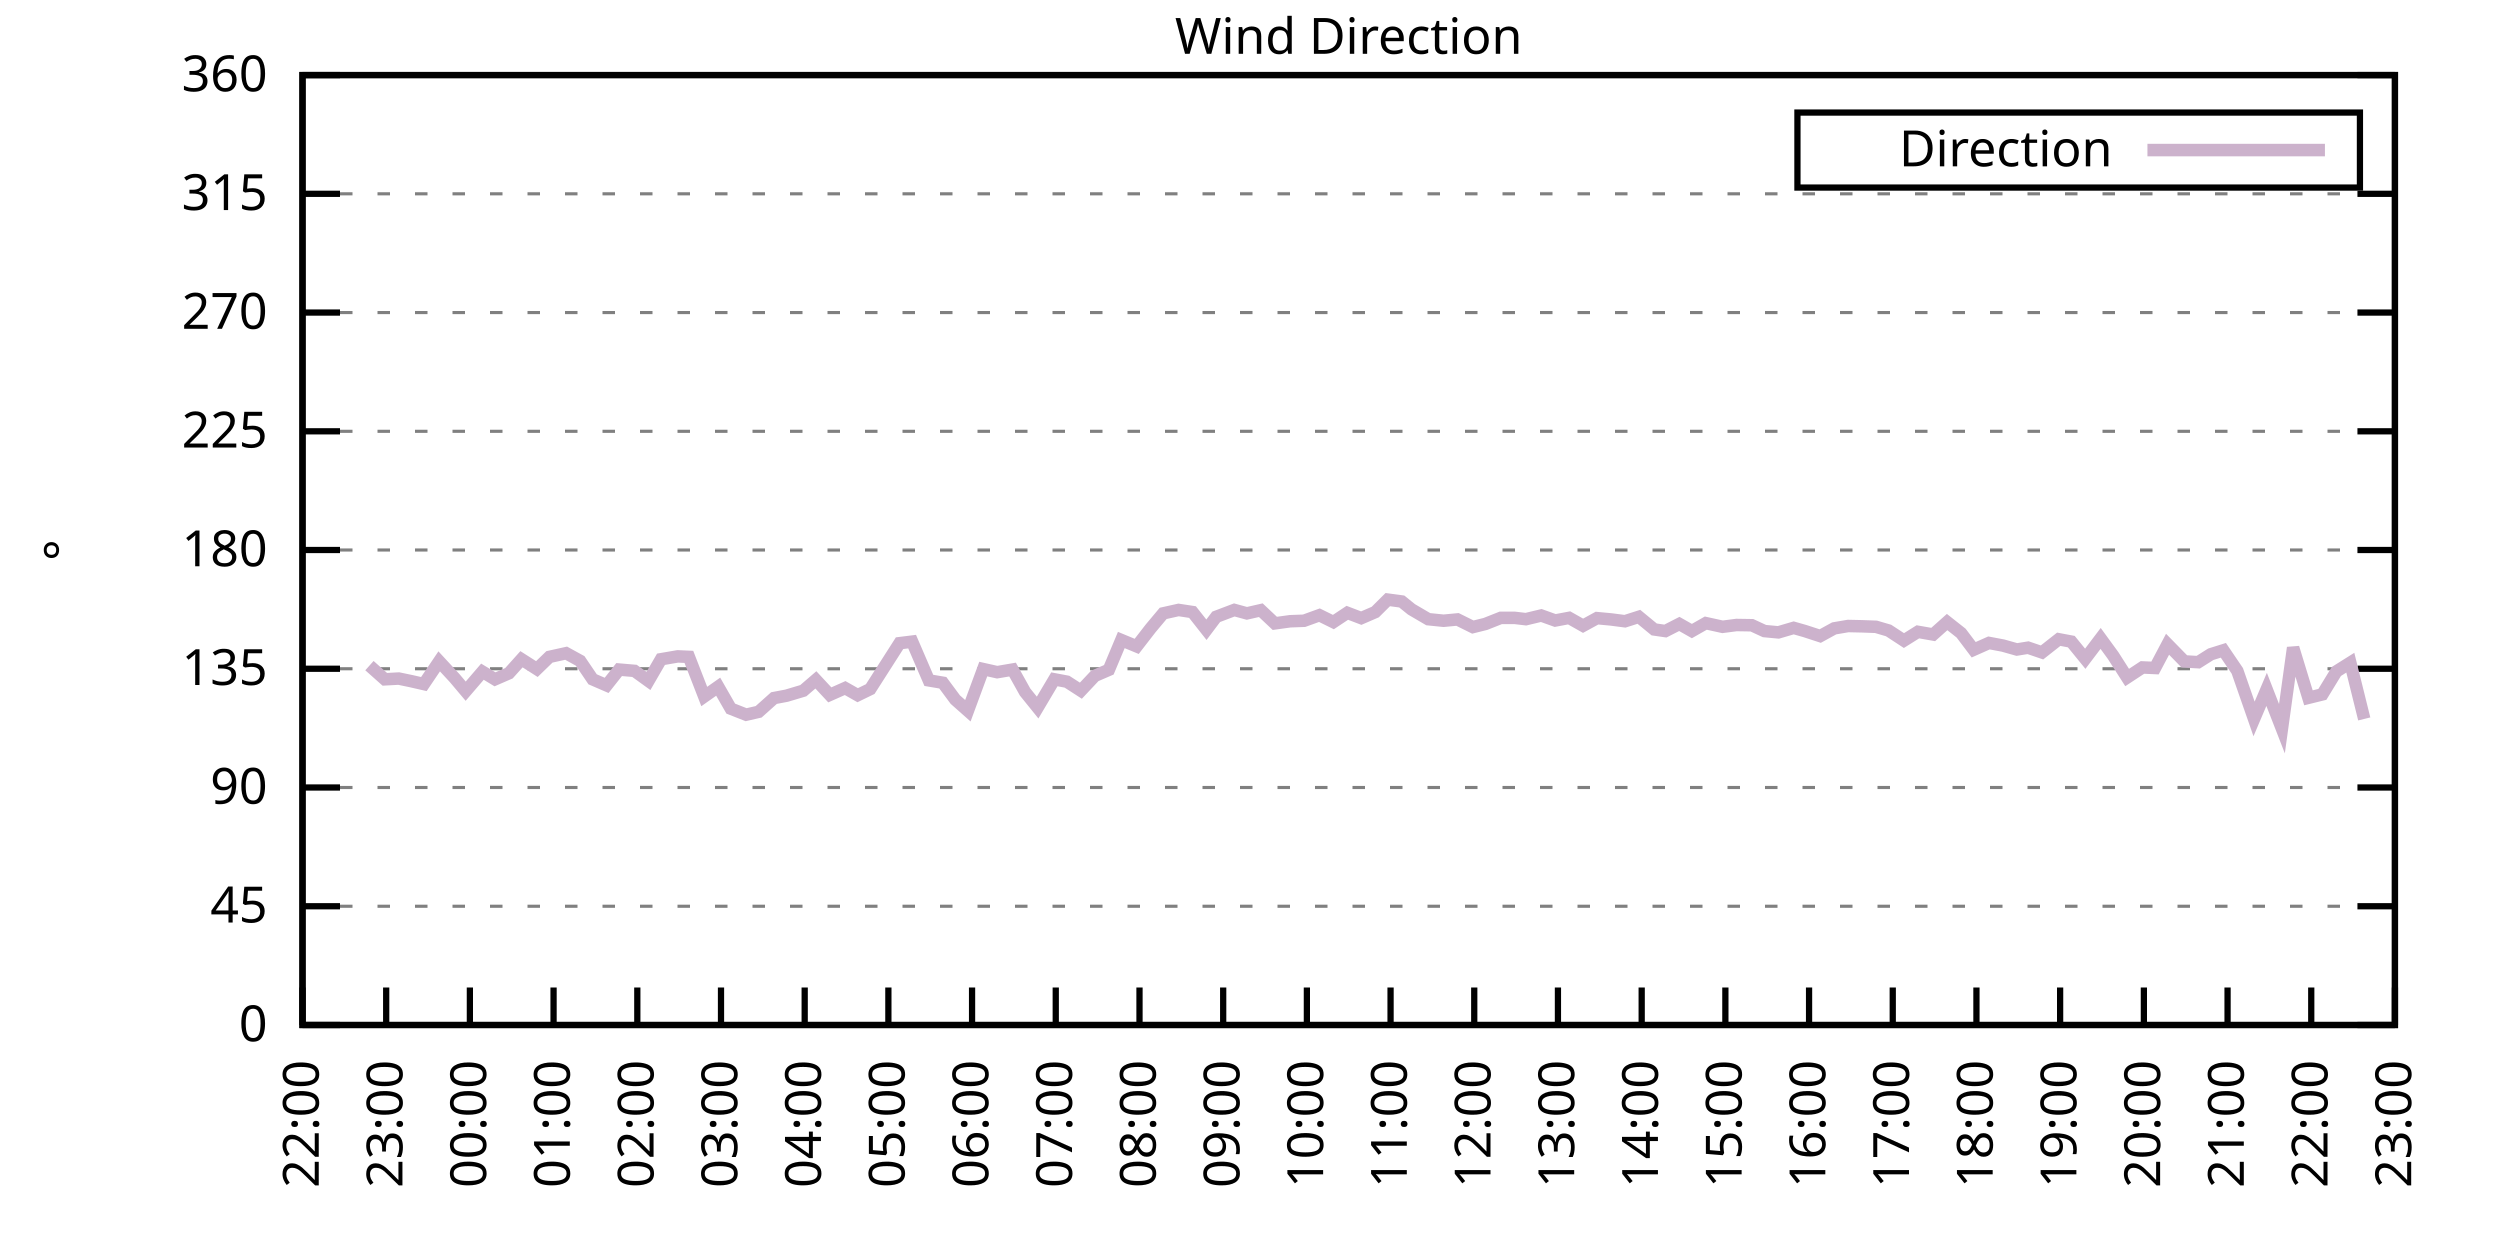
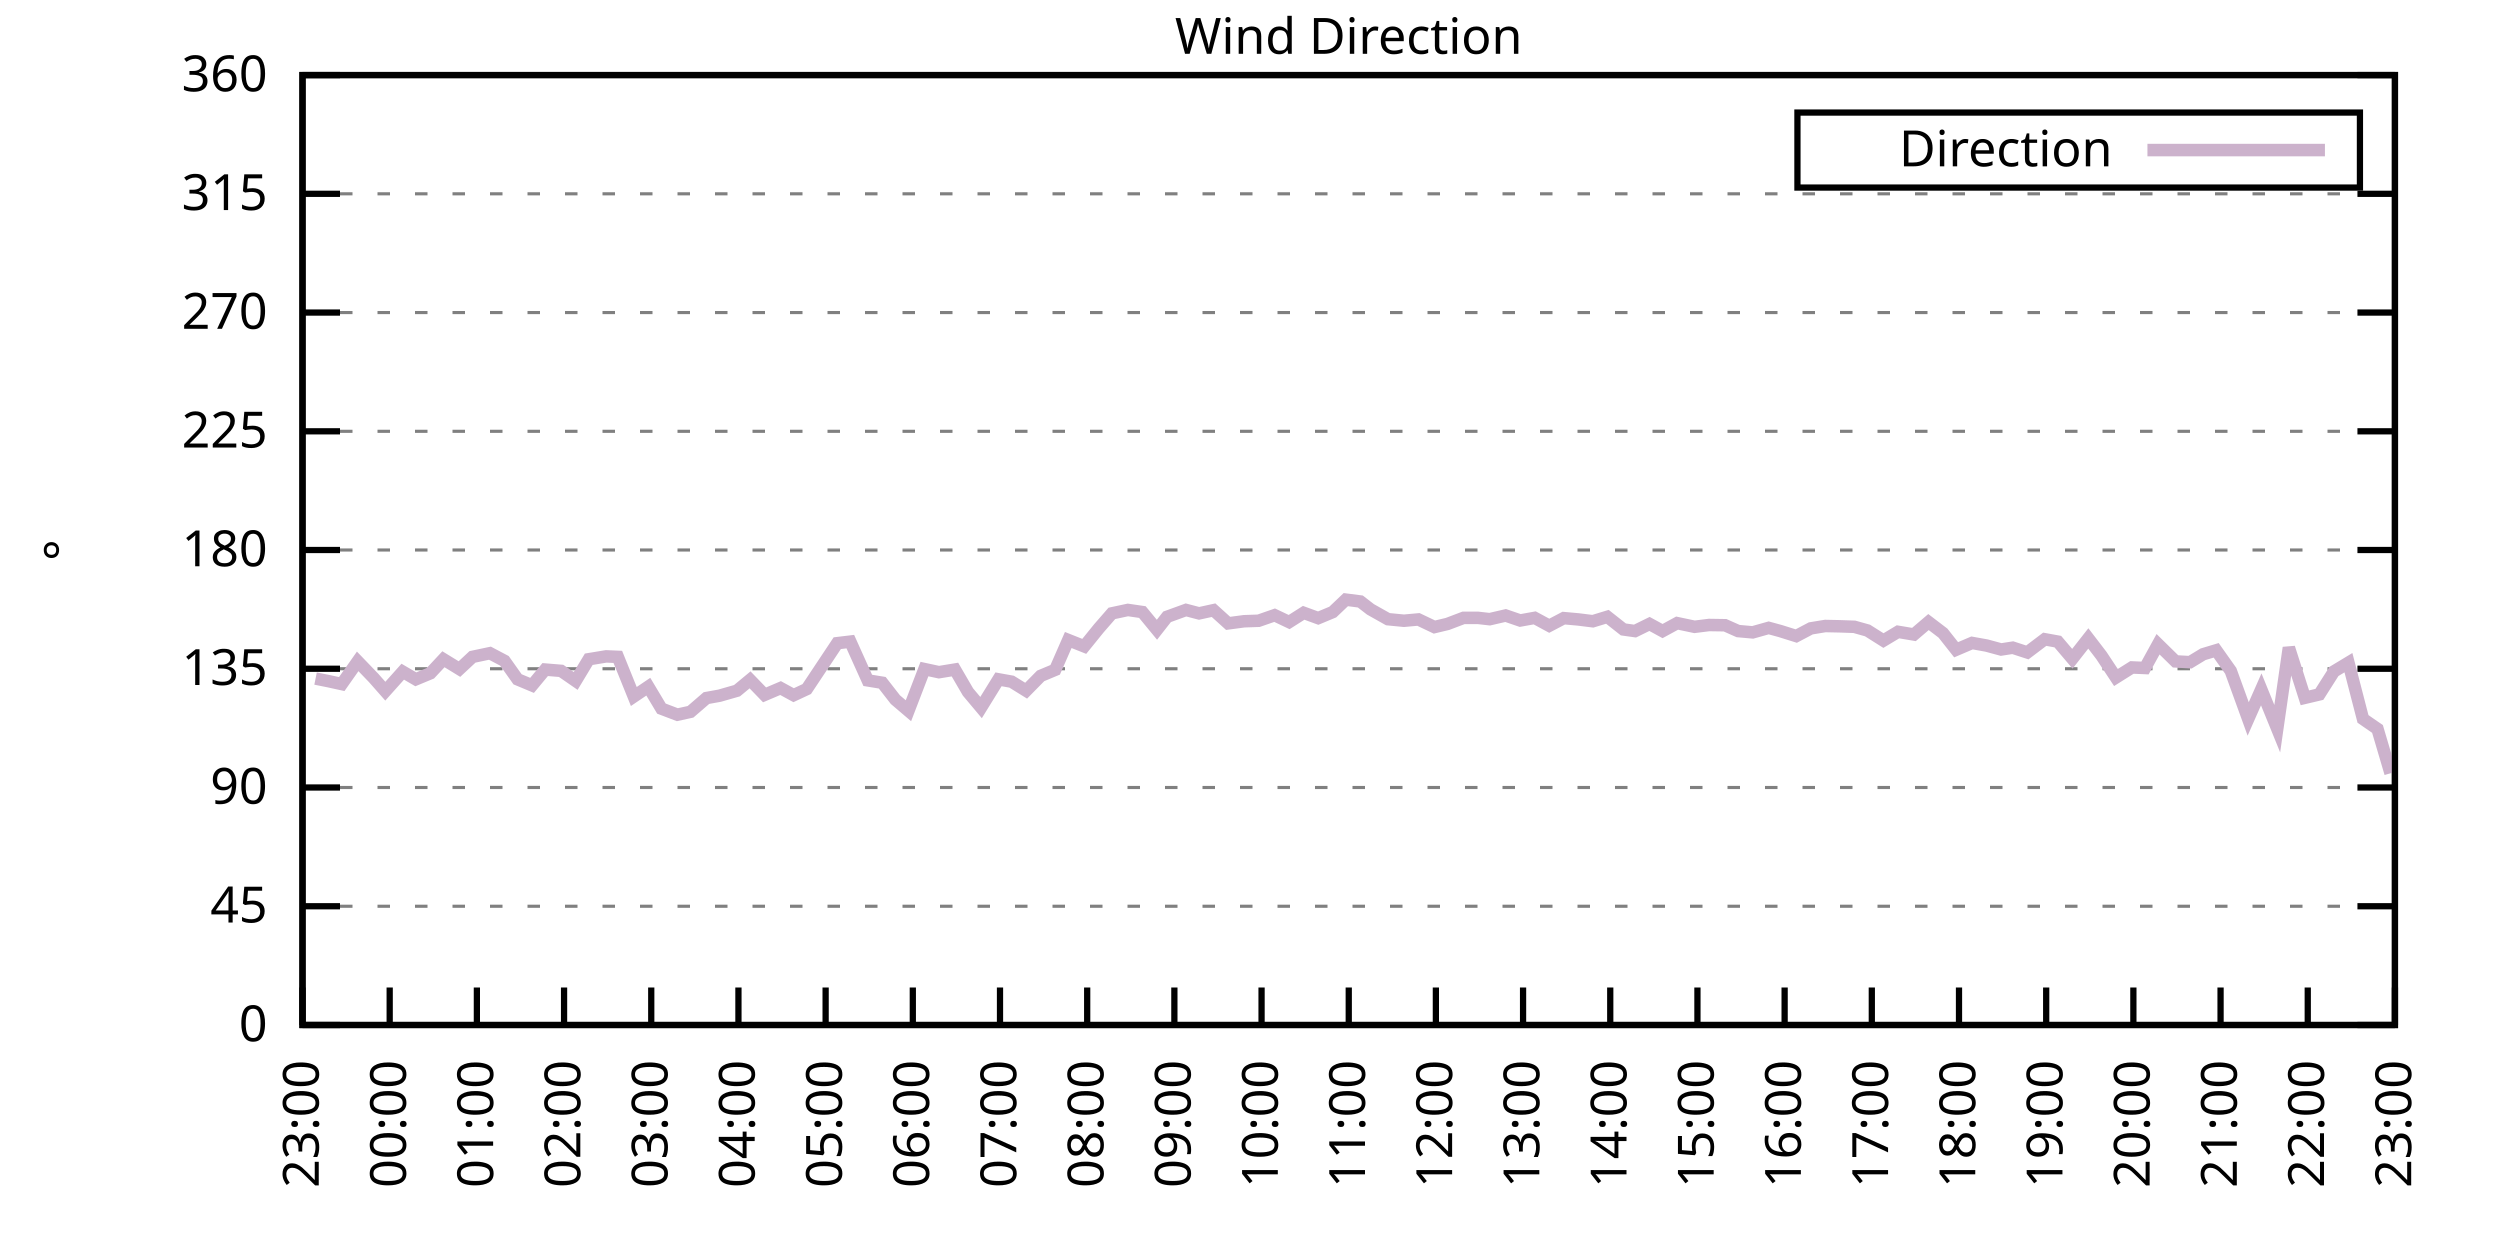
<svg xmlns="http://www.w3.org/2000/svg" xmlns:xlink="http://www.w3.org/1999/xlink" width="400" height="200" viewBox="0 0 400 200">
  <g id="gnuplot_canvas">
    <rect x="0" y="0" width="400" height="200" fill="none" />
    <defs>
      <circle id="gpDot" r="0.5" stroke-width="0.5" stroke="currentColor" />
      <path id="gpPt0" stroke-width="0.333" stroke="currentColor" d="M-1,0 h2 M0,-1 v2" />
      <path id="gpPt1" stroke-width="0.333" stroke="currentColor" d="M-1,-1 L1,1 M1,-1 L-1,1" />
      <path id="gpPt2" stroke-width="0.333" stroke="currentColor" d="M-1,0 L1,0 M0,-1 L0,1 M-1,-1 L1,1 M-1,1 L1,-1" />
      <rect id="gpPt3" stroke-width="0.333" stroke="currentColor" x="-1" y="-1" width="2" height="2" />
      <rect id="gpPt4" stroke-width="0.333" stroke="currentColor" fill="currentColor" x="-1" y="-1" width="2" height="2" />
      <circle id="gpPt5" stroke-width="0.333" stroke="currentColor" cx="0" cy="0" r="1" />
      <use xlink:href="#gpPt5" id="gpPt6" fill="currentColor" stroke="none" />
      <path id="gpPt7" stroke-width="0.333" stroke="currentColor" d="M0,-1.33 L-1.33,0.67 L1.33,0.67 z" />
      <use xlink:href="#gpPt7" id="gpPt8" fill="currentColor" stroke="none" />
      <use xlink:href="#gpPt7" id="gpPt9" stroke="currentColor" transform="rotate(180)" />
      <use xlink:href="#gpPt9" id="gpPt10" fill="currentColor" stroke="none" />
      <use xlink:href="#gpPt3" id="gpPt11" stroke="currentColor" transform="rotate(45)" />
      <use xlink:href="#gpPt11" id="gpPt12" fill="currentColor" stroke="none" />
      <path id="gpPt13" stroke-width="0.333" stroke="currentColor" d="M0,1.330 L1.265,0.411 L0.782,-1.067 L-0.782,-1.076 L-1.265,0.411 z" />
      <use xlink:href="#gpPt13" id="gpPt14" fill="currentColor" stroke="none" />
      <filter id="textbox" filterUnits="objectBoundingBox" x="0" y="0" height="1" width="1">
        <feFlood flood-color="white" flood-opacity="1" result="bgnd" />
        <feComposite in="SourceGraphic" in2="bgnd" operator="atop" />
      </filter>
      <filter id="greybox" filterUnits="objectBoundingBox" x="0" y="0" height="1" width="1">
        <feFlood flood-color="lightgrey" flood-opacity="1" result="grey" />
        <feComposite in="SourceGraphic" in2="grey" operator="atop" />
      </filter>
    </defs>
    <g fill="none" color="white" stroke="currentColor" stroke-width="1.00" stroke-linecap="butt" stroke-linejoin="miter">
</g>
    <g fill="none" color="black" stroke="currentColor" stroke-width="1.00" stroke-linecap="butt" stroke-linejoin="miter">
      <g stroke="none" shape-rendering="crispEdges">
        <polygon fill="rgb(255, 255, 255)" points="48.40,164.00 383.18,164.00 383.18,12.02 48.40,12.02 " />
      </g>
    </g>
    <g fill="none" color="black" stroke="currentColor" stroke-width="1.00" stroke-linecap="butt" stroke-linejoin="miter">
</g>
    <g fill="none" color="black" stroke="black" stroke-width="0.50" stroke-linecap="butt" stroke-linejoin="miter">
</g>
    <g fill="none" color="gray" stroke="currentColor" stroke-width="0.50" stroke-linecap="butt" stroke-linejoin="miter">
      <path stroke="gray" stroke-dasharray="2,4" class="gridline" d="M48.40,164.00 L383.19,164.00  " />
    </g>
    <g fill="none" color="gray" stroke="gray" stroke-width="1.00" stroke-linecap="butt" stroke-linejoin="miter">
</g>
    <g fill="none" color="black" stroke="currentColor" stroke-width="1.00" stroke-linecap="butt" stroke-linejoin="miter">
      <path stroke="black" d="M48.40,164.00 L54.40,164.00 M383.19,164.00 L377.19,164.00  " />
      <g transform="translate(42.80,166.60)" stroke="none" fill="black" font-family="Sans" font-size="8.00" text-anchor="end">
        <text>
          <tspan font-family="Sans"> 0</tspan>
        </text>
      </g>
    </g>
    <g fill="none" color="black" stroke="currentColor" stroke-width="1.00" stroke-linecap="butt" stroke-linejoin="miter">
</g>
    <g fill="none" color="black" stroke="black" stroke-width="0.50" stroke-linecap="butt" stroke-linejoin="miter">
</g>
    <g fill="none" color="gray" stroke="currentColor" stroke-width="0.50" stroke-linecap="butt" stroke-linejoin="miter">
      <path stroke="gray" stroke-dasharray="2,4" class="gridline" d="M48.40,145.00 L383.19,145.00  " />
    </g>
    <g fill="none" color="gray" stroke="gray" stroke-width="1.00" stroke-linecap="butt" stroke-linejoin="miter">
</g>
    <g fill="none" color="black" stroke="currentColor" stroke-width="1.00" stroke-linecap="butt" stroke-linejoin="miter">
      <path stroke="black" d="M48.40,145.00 L54.40,145.00 M383.19,145.00 L377.19,145.00  " />
      <g transform="translate(42.80,147.60)" stroke="none" fill="black" font-family="Sans" font-size="8.00" text-anchor="end">
        <text>
          <tspan font-family="Sans"> 45</tspan>
        </text>
      </g>
    </g>
    <g fill="none" color="black" stroke="currentColor" stroke-width="1.00" stroke-linecap="butt" stroke-linejoin="miter">
</g>
    <g fill="none" color="black" stroke="black" stroke-width="0.50" stroke-linecap="butt" stroke-linejoin="miter">
</g>
    <g fill="none" color="gray" stroke="currentColor" stroke-width="0.50" stroke-linecap="butt" stroke-linejoin="miter">
      <path stroke="gray" stroke-dasharray="2,4" class="gridline" d="M48.40,126.00 L383.19,126.00  " />
    </g>
    <g fill="none" color="gray" stroke="gray" stroke-width="1.00" stroke-linecap="butt" stroke-linejoin="miter">
</g>
    <g fill="none" color="black" stroke="currentColor" stroke-width="1.00" stroke-linecap="butt" stroke-linejoin="miter">
      <path stroke="black" d="M48.40,126.00 L54.40,126.00 M383.19,126.00 L377.19,126.00  " />
      <g transform="translate(42.80,128.60)" stroke="none" fill="black" font-family="Sans" font-size="8.00" text-anchor="end">
        <text>
          <tspan font-family="Sans"> 90</tspan>
        </text>
      </g>
    </g>
    <g fill="none" color="black" stroke="currentColor" stroke-width="1.00" stroke-linecap="butt" stroke-linejoin="miter">
</g>
    <g fill="none" color="black" stroke="black" stroke-width="0.50" stroke-linecap="butt" stroke-linejoin="miter">
</g>
    <g fill="none" color="gray" stroke="currentColor" stroke-width="0.50" stroke-linecap="butt" stroke-linejoin="miter">
      <path stroke="gray" stroke-dasharray="2,4" class="gridline" d="M48.40,107.00 L383.19,107.00  " />
    </g>
    <g fill="none" color="gray" stroke="gray" stroke-width="1.00" stroke-linecap="butt" stroke-linejoin="miter">
</g>
    <g fill="none" color="black" stroke="currentColor" stroke-width="1.00" stroke-linecap="butt" stroke-linejoin="miter">
      <path stroke="black" d="M48.40,107.00 L54.40,107.00 M383.19,107.00 L377.19,107.00  " />
      <g transform="translate(42.80,109.60)" stroke="none" fill="black" font-family="Sans" font-size="8.00" text-anchor="end">
        <text>
          <tspan font-family="Sans"> 135</tspan>
        </text>
      </g>
    </g>
    <g fill="none" color="black" stroke="currentColor" stroke-width="1.00" stroke-linecap="butt" stroke-linejoin="miter">
</g>
    <g fill="none" color="black" stroke="black" stroke-width="0.50" stroke-linecap="butt" stroke-linejoin="miter">
</g>
    <g fill="none" color="gray" stroke="currentColor" stroke-width="0.50" stroke-linecap="butt" stroke-linejoin="miter">
      <path stroke="gray" stroke-dasharray="2,4" class="gridline" d="M48.40,88.00 L383.19,88.00  " />
    </g>
    <g fill="none" color="gray" stroke="gray" stroke-width="1.00" stroke-linecap="butt" stroke-linejoin="miter">
</g>
    <g fill="none" color="black" stroke="currentColor" stroke-width="1.00" stroke-linecap="butt" stroke-linejoin="miter">
      <path stroke="black" d="M48.40,88.00 L54.40,88.00 M383.19,88.00 L377.19,88.00  " />
      <g transform="translate(42.80,90.60)" stroke="none" fill="black" font-family="Sans" font-size="8.00" text-anchor="end">
        <text>
          <tspan font-family="Sans"> 180</tspan>
        </text>
      </g>
    </g>
    <g fill="none" color="black" stroke="currentColor" stroke-width="1.00" stroke-linecap="butt" stroke-linejoin="miter">
</g>
    <g fill="none" color="black" stroke="black" stroke-width="0.50" stroke-linecap="butt" stroke-linejoin="miter">
</g>
    <g fill="none" color="gray" stroke="currentColor" stroke-width="0.50" stroke-linecap="butt" stroke-linejoin="miter">
      <path stroke="gray" stroke-dasharray="2,4" class="gridline" d="M48.40,69.01 L383.19,69.01  " />
    </g>
    <g fill="none" color="gray" stroke="gray" stroke-width="1.00" stroke-linecap="butt" stroke-linejoin="miter">
</g>
    <g fill="none" color="black" stroke="currentColor" stroke-width="1.00" stroke-linecap="butt" stroke-linejoin="miter">
      <path stroke="black" d="M48.40,69.01 L54.40,69.01 M383.19,69.01 L377.19,69.01  " />
      <g transform="translate(42.80,71.61)" stroke="none" fill="black" font-family="Sans" font-size="8.00" text-anchor="end">
        <text>
          <tspan font-family="Sans"> 225</tspan>
        </text>
      </g>
    </g>
    <g fill="none" color="black" stroke="currentColor" stroke-width="1.00" stroke-linecap="butt" stroke-linejoin="miter">
</g>
    <g fill="none" color="black" stroke="black" stroke-width="0.50" stroke-linecap="butt" stroke-linejoin="miter">
</g>
    <g fill="none" color="gray" stroke="currentColor" stroke-width="0.50" stroke-linecap="butt" stroke-linejoin="miter">
      <path stroke="gray" stroke-dasharray="2,4" class="gridline" d="M48.40,50.01 L383.19,50.01  " />
    </g>
    <g fill="none" color="gray" stroke="gray" stroke-width="1.00" stroke-linecap="butt" stroke-linejoin="miter">
</g>
    <g fill="none" color="black" stroke="currentColor" stroke-width="1.00" stroke-linecap="butt" stroke-linejoin="miter">
      <path stroke="black" d="M48.40,50.01 L54.40,50.01 M383.19,50.01 L377.19,50.01  " />
      <g transform="translate(42.80,52.61)" stroke="none" fill="black" font-family="Sans" font-size="8.00" text-anchor="end">
        <text>
          <tspan font-family="Sans"> 270</tspan>
        </text>
      </g>
    </g>
    <g fill="none" color="black" stroke="currentColor" stroke-width="1.00" stroke-linecap="butt" stroke-linejoin="miter">
</g>
    <g fill="none" color="black" stroke="black" stroke-width="0.50" stroke-linecap="butt" stroke-linejoin="miter">
</g>
    <g fill="none" color="gray" stroke="currentColor" stroke-width="0.50" stroke-linecap="butt" stroke-linejoin="miter">
      <path stroke="gray" stroke-dasharray="2,4" class="gridline" d="M48.40,31.01 L383.19,31.01  " />
    </g>
    <g fill="none" color="gray" stroke="gray" stroke-width="1.00" stroke-linecap="butt" stroke-linejoin="miter">
</g>
    <g fill="none" color="black" stroke="currentColor" stroke-width="1.00" stroke-linecap="butt" stroke-linejoin="miter">
      <path stroke="black" d="M48.40,31.01 L54.40,31.01 M383.19,31.01 L377.19,31.01  " />
      <g transform="translate(42.80,33.61)" stroke="none" fill="black" font-family="Sans" font-size="8.00" text-anchor="end">
        <text>
          <tspan font-family="Sans"> 315</tspan>
        </text>
      </g>
    </g>
    <g fill="none" color="black" stroke="currentColor" stroke-width="1.00" stroke-linecap="butt" stroke-linejoin="miter">
</g>
    <g fill="none" color="black" stroke="black" stroke-width="0.50" stroke-linecap="butt" stroke-linejoin="miter">
</g>
    <g fill="none" color="gray" stroke="currentColor" stroke-width="0.50" stroke-linecap="butt" stroke-linejoin="miter">
      <path stroke="gray" stroke-dasharray="2,4" class="gridline" d="M48.40,12.01 L383.19,12.01  " />
    </g>
    <g fill="none" color="gray" stroke="gray" stroke-width="1.00" stroke-linecap="butt" stroke-linejoin="miter">
</g>
    <g fill="none" color="black" stroke="currentColor" stroke-width="1.00" stroke-linecap="butt" stroke-linejoin="miter">
      <path stroke="black" d="M48.40,12.01 L54.40,12.01 M383.19,12.01 L377.19,12.01  " />
      <g transform="translate(42.80,14.61)" stroke="none" fill="black" font-family="Sans" font-size="8.00" text-anchor="end">
        <text>
          <tspan font-family="Sans"> 360</tspan>
        </text>
      </g>
    </g>
    <g fill="none" color="black" stroke="currentColor" stroke-width="1.00" stroke-linecap="butt" stroke-linejoin="miter">
      <path stroke="black" d="M48.40,164.00 L48.40,158.00  " />
      <g transform="translate(51.00,169.60) rotate(270.00)" stroke="none" fill="black" font-family="Sans" font-size="8.00" text-anchor="end">
        <text>
-           <tspan font-family="Sans">22:00</tspan>
-         </text>
-       </g>
-     </g>
-     <g fill="none" color="black" stroke="currentColor" stroke-width="1.00" stroke-linecap="butt" stroke-linejoin="miter">
-       <path stroke="black" d="M61.79,164.00 L61.79,158.00  " />
-       <g transform="translate(64.39,169.60) rotate(270.00)" stroke="none" fill="black" font-family="Sans" font-size="8.00" text-anchor="end">
-         <text>
          <tspan font-family="Sans">23:00</tspan>
        </text>
      </g>
    </g>
    <g fill="none" color="black" stroke="currentColor" stroke-width="1.00" stroke-linecap="butt" stroke-linejoin="miter">
-       <path stroke="black" d="M75.18,164.00 L75.18,158.00  " />
-       <g transform="translate(77.78,169.60) rotate(270.00)" stroke="none" fill="black" font-family="Sans" font-size="8.00" text-anchor="end">
+       <path stroke="black" d="M62.35,164.00 L62.35,158.00  " />
+       <g transform="translate(64.95,169.60) rotate(270.00)" stroke="none" fill="black" font-family="Sans" font-size="8.00" text-anchor="end">
        <text>
          <tspan font-family="Sans">00:00</tspan>
        </text>
      </g>
    </g>
    <g fill="none" color="black" stroke="currentColor" stroke-width="1.00" stroke-linecap="butt" stroke-linejoin="miter">
-       <path stroke="black" d="M88.57,164.00 L88.57,158.00  " />
-       <g transform="translate(91.17,169.60) rotate(270.00)" stroke="none" fill="black" font-family="Sans" font-size="8.00" text-anchor="end">
+       <path stroke="black" d="M76.30,164.00 L76.30,158.00  " />
+       <g transform="translate(78.90,169.60) rotate(270.00)" stroke="none" fill="black" font-family="Sans" font-size="8.00" text-anchor="end">
        <text>
          <tspan font-family="Sans">01:00</tspan>
        </text>
      </g>
    </g>
    <g fill="none" color="black" stroke="currentColor" stroke-width="1.00" stroke-linecap="butt" stroke-linejoin="miter">
-       <path stroke="black" d="M101.97,164.00 L101.97,158.00  " />
-       <g transform="translate(104.57,169.60) rotate(270.00)" stroke="none" fill="black" font-family="Sans" font-size="8.00" text-anchor="end">
+       <path stroke="black" d="M90.25,164.00 L90.25,158.00  " />
+       <g transform="translate(92.85,169.60) rotate(270.00)" stroke="none" fill="black" font-family="Sans" font-size="8.00" text-anchor="end">
        <text>
          <tspan font-family="Sans">02:00</tspan>
        </text>
      </g>
    </g>
    <g fill="none" color="black" stroke="currentColor" stroke-width="1.00" stroke-linecap="butt" stroke-linejoin="miter">
-       <path stroke="black" d="M115.36,164.00 L115.36,158.00  " />
-       <g transform="translate(117.96,169.60) rotate(270.00)" stroke="none" fill="black" font-family="Sans" font-size="8.00" text-anchor="end">
+       <path stroke="black" d="M104.20,164.00 L104.20,158.00  " />
+       <g transform="translate(106.80,169.60) rotate(270.00)" stroke="none" fill="black" font-family="Sans" font-size="8.00" text-anchor="end">
        <text>
          <tspan font-family="Sans">03:00</tspan>
        </text>
      </g>
    </g>
    <g fill="none" color="black" stroke="currentColor" stroke-width="1.00" stroke-linecap="butt" stroke-linejoin="miter">
-       <path stroke="black" d="M128.75,164.00 L128.75,158.00  " />
-       <g transform="translate(131.35,169.60) rotate(270.00)" stroke="none" fill="black" font-family="Sans" font-size="8.00" text-anchor="end">
+       <path stroke="black" d="M118.15,164.00 L118.15,158.00  " />
+       <g transform="translate(120.75,169.60) rotate(270.00)" stroke="none" fill="black" font-family="Sans" font-size="8.00" text-anchor="end">
        <text>
          <tspan font-family="Sans">04:00</tspan>
        </text>
      </g>
    </g>
    <g fill="none" color="black" stroke="currentColor" stroke-width="1.00" stroke-linecap="butt" stroke-linejoin="miter">
-       <path stroke="black" d="M142.14,164.00 L142.14,158.00  " />
-       <g transform="translate(144.74,169.60) rotate(270.00)" stroke="none" fill="black" font-family="Sans" font-size="8.00" text-anchor="end">
+       <path stroke="black" d="M132.10,164.00 L132.10,158.00  " />
+       <g transform="translate(134.70,169.60) rotate(270.00)" stroke="none" fill="black" font-family="Sans" font-size="8.00" text-anchor="end">
        <text>
          <tspan font-family="Sans">05:00</tspan>
        </text>
      </g>
    </g>
    <g fill="none" color="black" stroke="currentColor" stroke-width="1.00" stroke-linecap="butt" stroke-linejoin="miter">
-       <path stroke="black" d="M155.53,164.00 L155.53,158.00  " />
-       <g transform="translate(158.13,169.60) rotate(270.00)" stroke="none" fill="black" font-family="Sans" font-size="8.00" text-anchor="end">
+       <path stroke="black" d="M146.05,164.00 L146.05,158.00  " />
+       <g transform="translate(148.65,169.60) rotate(270.00)" stroke="none" fill="black" font-family="Sans" font-size="8.00" text-anchor="end">
        <text>
          <tspan font-family="Sans">06:00</tspan>
        </text>
      </g>
    </g>
    <g fill="none" color="black" stroke="currentColor" stroke-width="1.00" stroke-linecap="butt" stroke-linejoin="miter">
-       <path stroke="black" d="M168.92,164.00 L168.92,158.00  " />
-       <g transform="translate(171.52,169.60) rotate(270.00)" stroke="none" fill="black" font-family="Sans" font-size="8.00" text-anchor="end">
+       <path stroke="black" d="M160.00,164.00 L160.00,158.00  " />
+       <g transform="translate(162.60,169.60) rotate(270.00)" stroke="none" fill="black" font-family="Sans" font-size="8.00" text-anchor="end">
        <text>
          <tspan font-family="Sans">07:00</tspan>
        </text>
      </g>
    </g>
    <g fill="none" color="black" stroke="currentColor" stroke-width="1.00" stroke-linecap="butt" stroke-linejoin="miter">
-       <path stroke="black" d="M182.32,164.00 L182.32,158.00  " />
-       <g transform="translate(184.92,169.60) rotate(270.00)" stroke="none" fill="black" font-family="Sans" font-size="8.00" text-anchor="end">
+       <path stroke="black" d="M173.95,164.00 L173.95,158.00  " />
+       <g transform="translate(176.55,169.60) rotate(270.00)" stroke="none" fill="black" font-family="Sans" font-size="8.00" text-anchor="end">
        <text>
          <tspan font-family="Sans">08:00</tspan>
        </text>
      </g>
    </g>
    <g fill="none" color="black" stroke="currentColor" stroke-width="1.00" stroke-linecap="butt" stroke-linejoin="miter">
-       <path stroke="black" d="M195.71,164.00 L195.71,158.00  " />
-       <g transform="translate(198.31,169.60) rotate(270.00)" stroke="none" fill="black" font-family="Sans" font-size="8.00" text-anchor="end">
+       <path stroke="black" d="M187.90,164.00 L187.90,158.00  " />
+       <g transform="translate(190.50,169.60) rotate(270.00)" stroke="none" fill="black" font-family="Sans" font-size="8.00" text-anchor="end">
        <text>
          <tspan font-family="Sans">09:00</tspan>
        </text>
      </g>
    </g>
    <g fill="none" color="black" stroke="currentColor" stroke-width="1.00" stroke-linecap="butt" stroke-linejoin="miter">
-       <path stroke="black" d="M209.10,164.00 L209.10,158.00  " />
-       <g transform="translate(211.70,169.60) rotate(270.00)" stroke="none" fill="black" font-family="Sans" font-size="8.00" text-anchor="end">
+       <path stroke="black" d="M201.85,164.00 L201.85,158.00  " />
+       <g transform="translate(204.45,169.60) rotate(270.00)" stroke="none" fill="black" font-family="Sans" font-size="8.00" text-anchor="end">
        <text>
          <tspan font-family="Sans">10:00</tspan>
        </text>
      </g>
    </g>
    <g fill="none" color="black" stroke="currentColor" stroke-width="1.00" stroke-linecap="butt" stroke-linejoin="miter">
-       <path stroke="black" d="M222.49,164.00 L222.49,158.00  " />
-       <g transform="translate(225.09,169.60) rotate(270.00)" stroke="none" fill="black" font-family="Sans" font-size="8.00" text-anchor="end">
+       <path stroke="black" d="M215.80,164.00 L215.80,158.00  " />
+       <g transform="translate(218.40,169.60) rotate(270.00)" stroke="none" fill="black" font-family="Sans" font-size="8.00" text-anchor="end">
        <text>
          <tspan font-family="Sans">11:00</tspan>
        </text>
      </g>
    </g>
    <g fill="none" color="black" stroke="currentColor" stroke-width="1.00" stroke-linecap="butt" stroke-linejoin="miter">
-       <path stroke="black" d="M235.88,164.00 L235.88,158.00  " />
-       <g transform="translate(238.48,169.60) rotate(270.00)" stroke="none" fill="black" font-family="Sans" font-size="8.00" text-anchor="end">
+       <path stroke="black" d="M229.74,164.00 L229.74,158.00  " />
+       <g transform="translate(232.34,169.60) rotate(270.00)" stroke="none" fill="black" font-family="Sans" font-size="8.00" text-anchor="end">
        <text>
          <tspan font-family="Sans">12:00</tspan>
        </text>
      </g>
    </g>
    <g fill="none" color="black" stroke="currentColor" stroke-width="1.00" stroke-linecap="butt" stroke-linejoin="miter">
-       <path stroke="black" d="M249.27,164.00 L249.27,158.00  " />
-       <g transform="translate(251.87,169.60) rotate(270.00)" stroke="none" fill="black" font-family="Sans" font-size="8.00" text-anchor="end">
+       <path stroke="black" d="M243.69,164.00 L243.69,158.00  " />
+       <g transform="translate(246.29,169.60) rotate(270.00)" stroke="none" fill="black" font-family="Sans" font-size="8.00" text-anchor="end">
        <text>
          <tspan font-family="Sans">13:00</tspan>
        </text>
      </g>
    </g>
    <g fill="none" color="black" stroke="currentColor" stroke-width="1.00" stroke-linecap="butt" stroke-linejoin="miter">
-       <path stroke="black" d="M262.67,164.00 L262.67,158.00  " />
-       <g transform="translate(265.27,169.60) rotate(270.00)" stroke="none" fill="black" font-family="Sans" font-size="8.00" text-anchor="end">
+       <path stroke="black" d="M257.64,164.00 L257.64,158.00  " />
+       <g transform="translate(260.24,169.60) rotate(270.00)" stroke="none" fill="black" font-family="Sans" font-size="8.00" text-anchor="end">
        <text>
          <tspan font-family="Sans">14:00</tspan>
        </text>
      </g>
    </g>
    <g fill="none" color="black" stroke="currentColor" stroke-width="1.00" stroke-linecap="butt" stroke-linejoin="miter">
-       <path stroke="black" d="M276.06,164.00 L276.06,158.00  " />
-       <g transform="translate(278.66,169.60) rotate(270.00)" stroke="none" fill="black" font-family="Sans" font-size="8.00" text-anchor="end">
+       <path stroke="black" d="M271.59,164.00 L271.59,158.00  " />
+       <g transform="translate(274.19,169.60) rotate(270.00)" stroke="none" fill="black" font-family="Sans" font-size="8.00" text-anchor="end">
        <text>
          <tspan font-family="Sans">15:00</tspan>
        </text>
      </g>
    </g>
    <g fill="none" color="black" stroke="currentColor" stroke-width="1.00" stroke-linecap="butt" stroke-linejoin="miter">
-       <path stroke="black" d="M289.45,164.00 L289.45,158.00  " />
-       <g transform="translate(292.05,169.60) rotate(270.00)" stroke="none" fill="black" font-family="Sans" font-size="8.00" text-anchor="end">
+       <path stroke="black" d="M285.54,164.00 L285.54,158.00  " />
+       <g transform="translate(288.14,169.60) rotate(270.00)" stroke="none" fill="black" font-family="Sans" font-size="8.00" text-anchor="end">
        <text>
          <tspan font-family="Sans">16:00</tspan>
        </text>
      </g>
    </g>
    <g fill="none" color="black" stroke="currentColor" stroke-width="1.00" stroke-linecap="butt" stroke-linejoin="miter">
-       <path stroke="black" d="M302.84,164.00 L302.84,158.00  " />
-       <g transform="translate(305.44,169.60) rotate(270.00)" stroke="none" fill="black" font-family="Sans" font-size="8.00" text-anchor="end">
+       <path stroke="black" d="M299.49,164.00 L299.49,158.00  " />
+       <g transform="translate(302.09,169.60) rotate(270.00)" stroke="none" fill="black" font-family="Sans" font-size="8.00" text-anchor="end">
        <text>
          <tspan font-family="Sans">17:00</tspan>
        </text>
      </g>
    </g>
    <g fill="none" color="black" stroke="currentColor" stroke-width="1.00" stroke-linecap="butt" stroke-linejoin="miter">
-       <path stroke="black" d="M316.23,164.00 L316.23,158.00  " />
-       <g transform="translate(318.83,169.60) rotate(270.00)" stroke="none" fill="black" font-family="Sans" font-size="8.00" text-anchor="end">
+       <path stroke="black" d="M313.44,164.00 L313.44,158.00  " />
+       <g transform="translate(316.04,169.60) rotate(270.00)" stroke="none" fill="black" font-family="Sans" font-size="8.00" text-anchor="end">
        <text>
          <tspan font-family="Sans">18:00</tspan>
        </text>
      </g>
    </g>
    <g fill="none" color="black" stroke="currentColor" stroke-width="1.00" stroke-linecap="butt" stroke-linejoin="miter">
-       <path stroke="black" d="M329.62,164.00 L329.62,158.00  " />
-       <g transform="translate(332.22,169.60) rotate(270.00)" stroke="none" fill="black" font-family="Sans" font-size="8.00" text-anchor="end">
+       <path stroke="black" d="M327.39,164.00 L327.39,158.00  " />
+       <g transform="translate(329.99,169.60) rotate(270.00)" stroke="none" fill="black" font-family="Sans" font-size="8.00" text-anchor="end">
        <text>
          <tspan font-family="Sans">19:00</tspan>
        </text>
      </g>
    </g>
    <g fill="none" color="black" stroke="currentColor" stroke-width="1.00" stroke-linecap="butt" stroke-linejoin="miter">
-       <path stroke="black" d="M343.02,164.00 L343.02,158.00  " />
-       <g transform="translate(345.62,169.60) rotate(270.00)" stroke="none" fill="black" font-family="Sans" font-size="8.00" text-anchor="end">
+       <path stroke="black" d="M341.34,164.00 L341.34,158.00  " />
+       <g transform="translate(343.94,169.60) rotate(270.00)" stroke="none" fill="black" font-family="Sans" font-size="8.00" text-anchor="end">
        <text>
          <tspan font-family="Sans">20:00</tspan>
        </text>
      </g>
    </g>
    <g fill="none" color="black" stroke="currentColor" stroke-width="1.00" stroke-linecap="butt" stroke-linejoin="miter">
-       <path stroke="black" d="M356.41,164.00 L356.41,158.00  " />
-       <g transform="translate(359.01,169.60) rotate(270.00)" stroke="none" fill="black" font-family="Sans" font-size="8.00" text-anchor="end">
+       <path stroke="black" d="M355.29,164.00 L355.29,158.00  " />
+       <g transform="translate(357.89,169.60) rotate(270.00)" stroke="none" fill="black" font-family="Sans" font-size="8.00" text-anchor="end">
        <text>
          <tspan font-family="Sans">21:00</tspan>
        </text>
      </g>
    </g>
    <g fill="none" color="black" stroke="currentColor" stroke-width="1.00" stroke-linecap="butt" stroke-linejoin="miter">
-       <path stroke="black" d="M369.80,164.00 L369.80,158.00  " />
-       <g transform="translate(372.40,169.60) rotate(270.00)" stroke="none" fill="black" font-family="Sans" font-size="8.00" text-anchor="end">
+       <path stroke="black" d="M369.24,164.00 L369.24,158.00  " />
+       <g transform="translate(371.84,169.60) rotate(270.00)" stroke="none" fill="black" font-family="Sans" font-size="8.00" text-anchor="end">
        <text>
          <tspan font-family="Sans">22:00</tspan>
        </text>
      </g>
    </g>
    <g fill="none" color="black" stroke="currentColor" stroke-width="1.00" stroke-linecap="butt" stroke-linejoin="miter">
      <path stroke="black" d="M383.19,164.00 L383.19,158.00  " />
      <g transform="translate(385.79,169.60) rotate(270.00)" stroke="none" fill="black" font-family="Sans" font-size="8.00" text-anchor="end">
        <text>
          <tspan font-family="Sans">23:00</tspan>
        </text>
      </g>
    </g>
    <g fill="none" color="black" stroke="currentColor" stroke-width="1.00" stroke-linecap="butt" stroke-linejoin="miter">
</g>
    <g fill="none" color="black" stroke="currentColor" stroke-width="1.00" stroke-linecap="butt" stroke-linejoin="miter">
      <path stroke="black" d="M48.40,12.01 L48.40,164.00 L383.19,164.00 L383.19,12.01 L48.40,12.01 Z  " />
    </g>
    <g fill="none" color="black" stroke="currentColor" stroke-width="1.00" stroke-linecap="butt" stroke-linejoin="miter">
</g>
    <g fill="none" color="black" stroke="currentColor" stroke-width="1.00" stroke-linecap="butt" stroke-linejoin="miter">
      <path stroke="black" d="M287.59,30.01 L287.59,18.01 L377.59,18.01 L377.59,30.01 L287.59,30.01 Z  " />
    </g>
    <g id="Wind_direction_plot_1">
      <g fill="none" color="white" stroke="black" stroke-width="2.00" stroke-linecap="butt" stroke-linejoin="miter">
</g>
      <g fill="none" color="black" stroke="currentColor" stroke-width="2.00" stroke-linecap="butt" stroke-linejoin="miter">
        <g transform="translate(337.99,26.61)" stroke="none" fill="black" font-family="Sans" font-size="8.00" text-anchor="end">
          <text>
            <tspan font-family="Sans">Direction</tspan>
          </text>
        </g>
      </g>
      <g fill="none" color="black" stroke="currentColor" stroke-width="2.00" stroke-linecap="butt" stroke-linejoin="miter">
-         <path stroke="rgb(204, 178, 204)" d="M343.59,24.01 L371.99,24.01 M59.11,106.50 L61.57,108.69 L63.80,108.57 L65.81,108.99 L67.82,109.45 L70.27,105.82   L72.73,108.48 L74.51,110.59 L77.19,107.47 L79.20,108.69 L81.43,107.72 L83.44,105.48 L85.90,107.05 L87.91,105.10   L90.58,104.51 L92.82,105.74 L94.82,108.69 L97.06,109.66 L99.06,107.13 L101.52,107.34 L103.75,108.95 L105.76,105.48   L108.44,105.02 L110.22,105.10 L112.68,111.44 L114.91,109.87 L116.92,113.38 L119.38,114.35 L121.38,113.89 L123.84,111.69   L125.85,111.31 L128.53,110.51 L130.54,108.78 L132.77,111.18 L135.22,110.09 L137.23,111.23 L139.24,110.25 L143.93,102.91   L145.94,102.66 L148.61,108.86 L150.85,109.24 L152.85,111.94 L154.86,113.72 L157.32,107.05 L159.55,107.55 L162.01,107.13   L164.01,110.72 L166.02,113.21 L168.70,108.69 L170.71,109.07 L172.94,110.51 L175.17,108.14 L177.41,107.17 L179.41,102.40   L181.87,103.42 L184.10,100.54 L186.11,98.14 L188.57,97.59 L190.80,97.93 L193.03,100.76 L194.59,98.69 L197.49,97.59   L199.50,98.14 L201.73,97.63 L203.97,99.74 L206.42,99.40 L208.65,99.32 L211.11,98.43 L213.34,99.53 L215.57,98.05   L217.80,98.90 L220.04,97.93 L222.04,95.94 L224.28,96.24 L225.84,97.50 L228.52,99.07 L230.97,99.32 L233.20,99.11   L235.66,100.33 L237.67,99.83 L240.12,98.86 L242.36,98.86 L244.14,99.07 L246.60,98.48 L248.83,99.28 L251.06,98.86   L253.29,100.12 L255.52,98.90 L257.76,99.11 L259.99,99.40 L262.22,98.69 L264.67,100.71 L266.46,100.97 L268.69,99.83   L270.70,100.97 L272.93,99.70 L275.61,100.29 L277.84,100.00 L280.30,100.04 L282.31,100.97 L284.54,101.18 L286.99,100.46   L288.78,100.97 L291.23,101.77 L293.47,100.54 L295.70,100.16 L297.93,100.21 L300.16,100.29 L302.17,100.88 L304.63,102.49   L306.86,101.09 L309.31,101.52 L311.54,99.53 L313.78,101.30 L315.79,103.96 L318.24,102.87 L320.47,103.29 L322.70,103.92   L324.49,103.63 L326.72,104.39 L329.40,102.28 L331.41,102.66 L333.64,105.40 L336.10,102.15 L338.10,104.89 L340.34,108.40   L342.79,106.79 L344.80,106.88 L346.81,103.08 L349.49,105.82 L351.72,105.95 L353.73,104.68 L355.74,104.05 L357.97,107.34   L360.65,115.03 L362.66,110.30 L365.11,116.59 L366.90,103.63 L369.35,111.65 L371.58,111.10 L373.82,107.43 L376.05,106.03   L378.28,115.03  " />
+         <path stroke="rgb(204, 178, 204)" d="M343.59,24.01 L371.99,24.01 M50.49,108.57 L52.58,108.99 L54.68,109.45 L57.23,105.82 L59.79,108.48 L61.65,110.59   L64.44,107.47 L66.53,108.69 L68.86,107.72 L70.95,105.48 L73.51,107.05 L75.60,105.10 L78.39,104.51 L80.72,105.74   L82.81,108.69 L85.13,109.66 L87.23,107.13 L89.78,107.34 L92.11,108.95 L94.20,105.48 L96.99,105.02 L98.85,105.10   L101.41,111.44 L103.73,109.87 L105.83,113.38 L108.38,114.35 L110.48,113.89 L113.03,111.69 L115.13,111.31 L117.92,110.51   L120.01,108.78 L122.33,111.18 L124.89,110.09 L126.98,111.23 L129.08,110.25 L133.96,102.91 L136.05,102.66 L138.84,108.86   L141.16,109.24 L143.26,111.94 L145.35,113.72 L147.91,107.05 L150.23,107.55 L152.79,107.13 L154.88,110.72 L156.97,113.21   L159.76,108.69 L161.86,109.07 L164.18,110.51 L166.51,108.14 L168.83,107.17 L170.92,102.40 L173.48,103.42 L175.81,100.54   L177.90,98.14 L180.46,97.59 L182.78,97.93 L185.11,100.76 L186.73,98.69 L189.76,97.59 L191.85,98.14 L194.17,97.63   L196.50,99.74 L199.06,99.40 L201.38,99.32 L203.94,98.43 L206.26,99.53 L208.59,98.05 L210.91,98.90 L213.24,97.93   L215.33,95.94 L217.65,96.24 L219.28,97.50 L222.07,99.07 L224.63,99.32 L226.95,99.11 L229.51,100.33 L231.60,99.83   L234.16,98.86 L236.49,98.86 L238.35,99.07 L240.90,98.48 L243.23,99.28 L245.55,98.86 L247.88,100.12 L250.20,98.90   L252.53,99.11 L254.85,99.40 L257.18,98.69 L259.74,100.71 L261.60,100.97 L263.92,99.83 L266.01,100.97 L268.34,99.70   L271.13,100.29 L273.45,100.00 L276.01,100.04 L278.10,100.97 L280.43,101.18 L282.99,100.46 L284.85,100.97 L287.40,101.77   L289.73,100.54 L292.05,100.16 L294.38,100.21 L296.70,100.29 L298.80,100.88 L301.35,102.49 L303.68,101.09 L306.23,101.52   L308.56,99.53 L310.88,101.30 L312.98,103.96 L315.53,102.87 L317.86,103.29 L320.18,103.92 L322.04,103.63 L324.37,104.39   L327.16,102.28 L329.25,102.66 L331.58,105.40 L334.13,102.15 L336.23,104.89 L338.55,108.40 L341.11,106.79 L343.20,106.88   L345.29,103.08 L348.08,105.82 L350.41,105.95 L352.50,104.68 L354.59,104.05 L356.92,107.34 L359.71,115.03 L361.80,110.30   L364.36,116.59 L366.22,103.63 L368.78,111.65 L371.10,111.10 L373.43,107.43 L375.75,106.03 L378.08,115.03 L380.40,116.63   L382.49,123.72  " />
      </g>
    </g>
    <g fill="none" color="black" stroke="currentColor" stroke-width="2.00" stroke-linecap="butt" stroke-linejoin="miter">
</g>
    <g fill="none" color="black" stroke="black" stroke-width="1.00" stroke-linecap="butt" stroke-linejoin="miter">
</g>
    <g fill="none" color="black" stroke="currentColor" stroke-width="1.00" stroke-linecap="butt" stroke-linejoin="miter">
      <path stroke="black" d="M48.40,12.01 L48.40,164.00 L383.19,164.00 L383.19,12.01 L48.40,12.01 Z  " />
      <g transform="translate(12.80,88.01) rotate(270.00)" stroke="none" fill="black" font-family="Sans" font-size="8.00" text-anchor="middle">
        <text>
          <tspan font-family="Sans">°</tspan>
        </text>
      </g>
    </g>
    <g fill="none" color="black" stroke="currentColor" stroke-width="1.00" stroke-linecap="butt" stroke-linejoin="miter">
</g>
    <g fill="none" color="black" stroke="currentColor" stroke-width="1.00" stroke-linecap="butt" stroke-linejoin="miter">
      <g transform="translate(215.79,8.61)" stroke="none" fill="black" font-family="Sans" font-size="8.00" text-anchor="middle">
        <text>
          <tspan font-family="Sans">Wind Direction</tspan>
        </text>
      </g>
    </g>
    <g fill="none" color="black" stroke="currentColor" stroke-width="1.00" stroke-linecap="butt" stroke-linejoin="miter">
</g>
  </g>
</svg>
